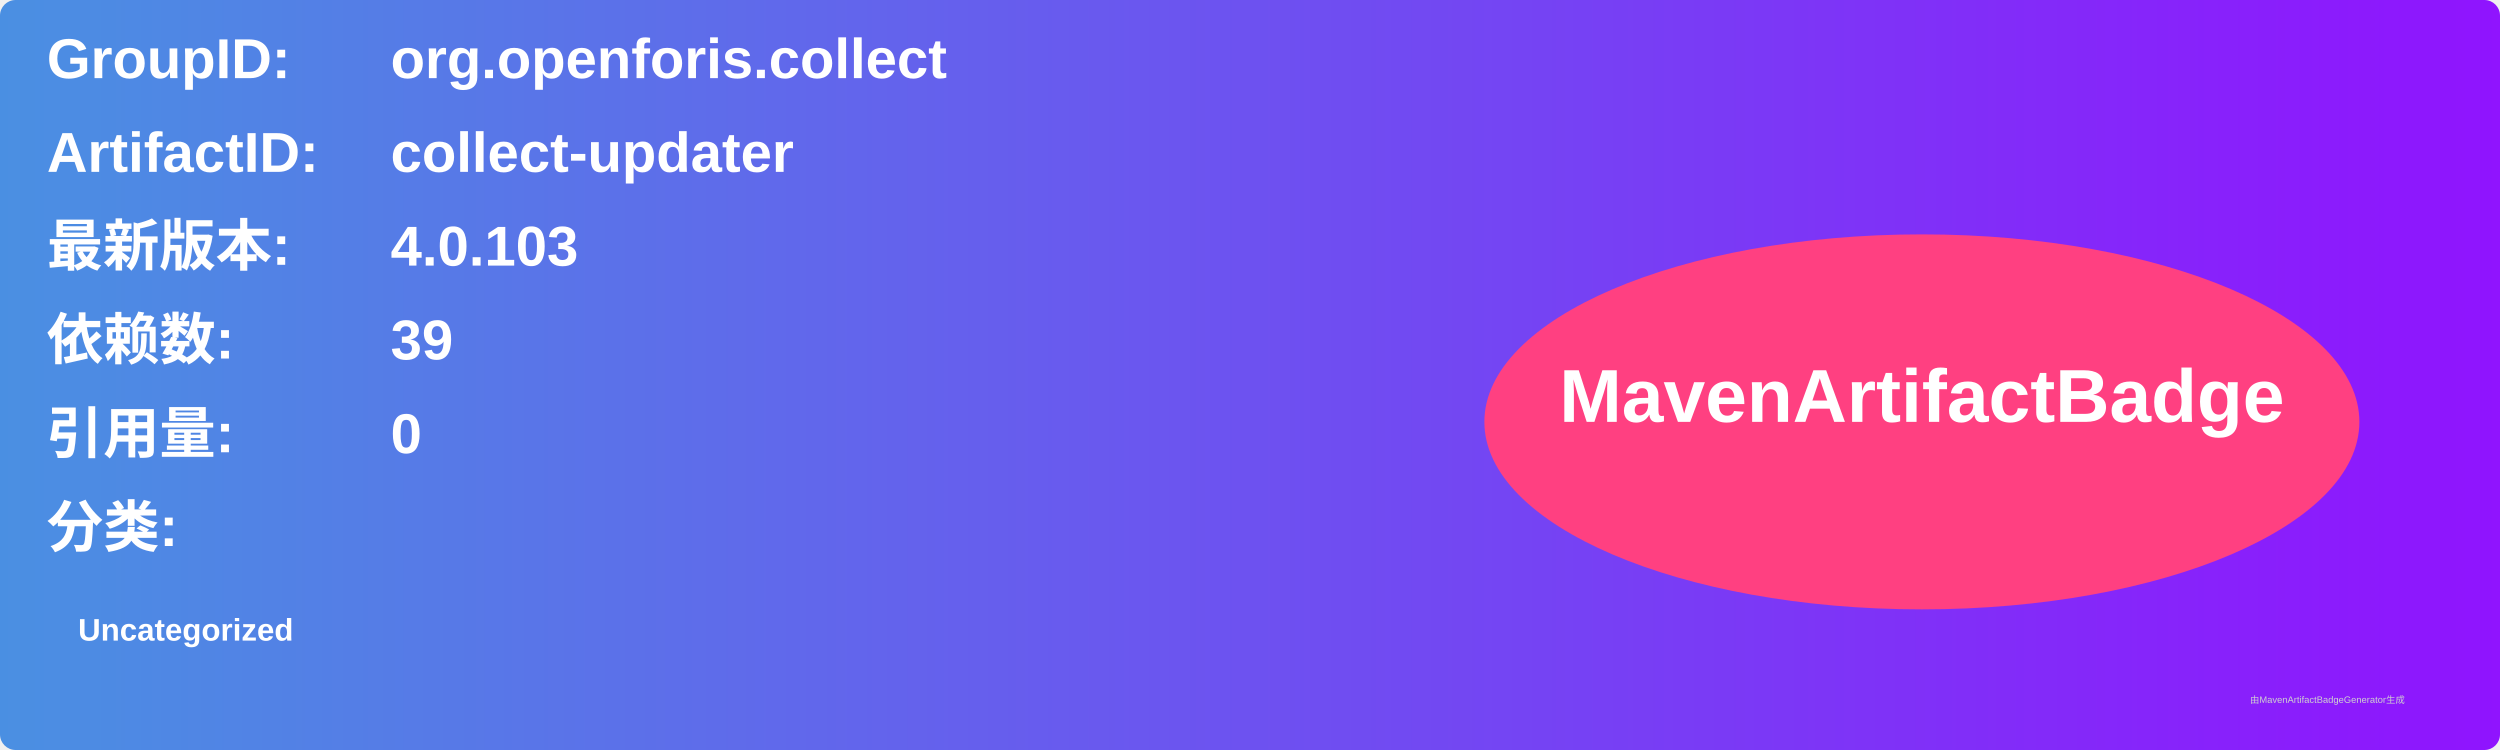
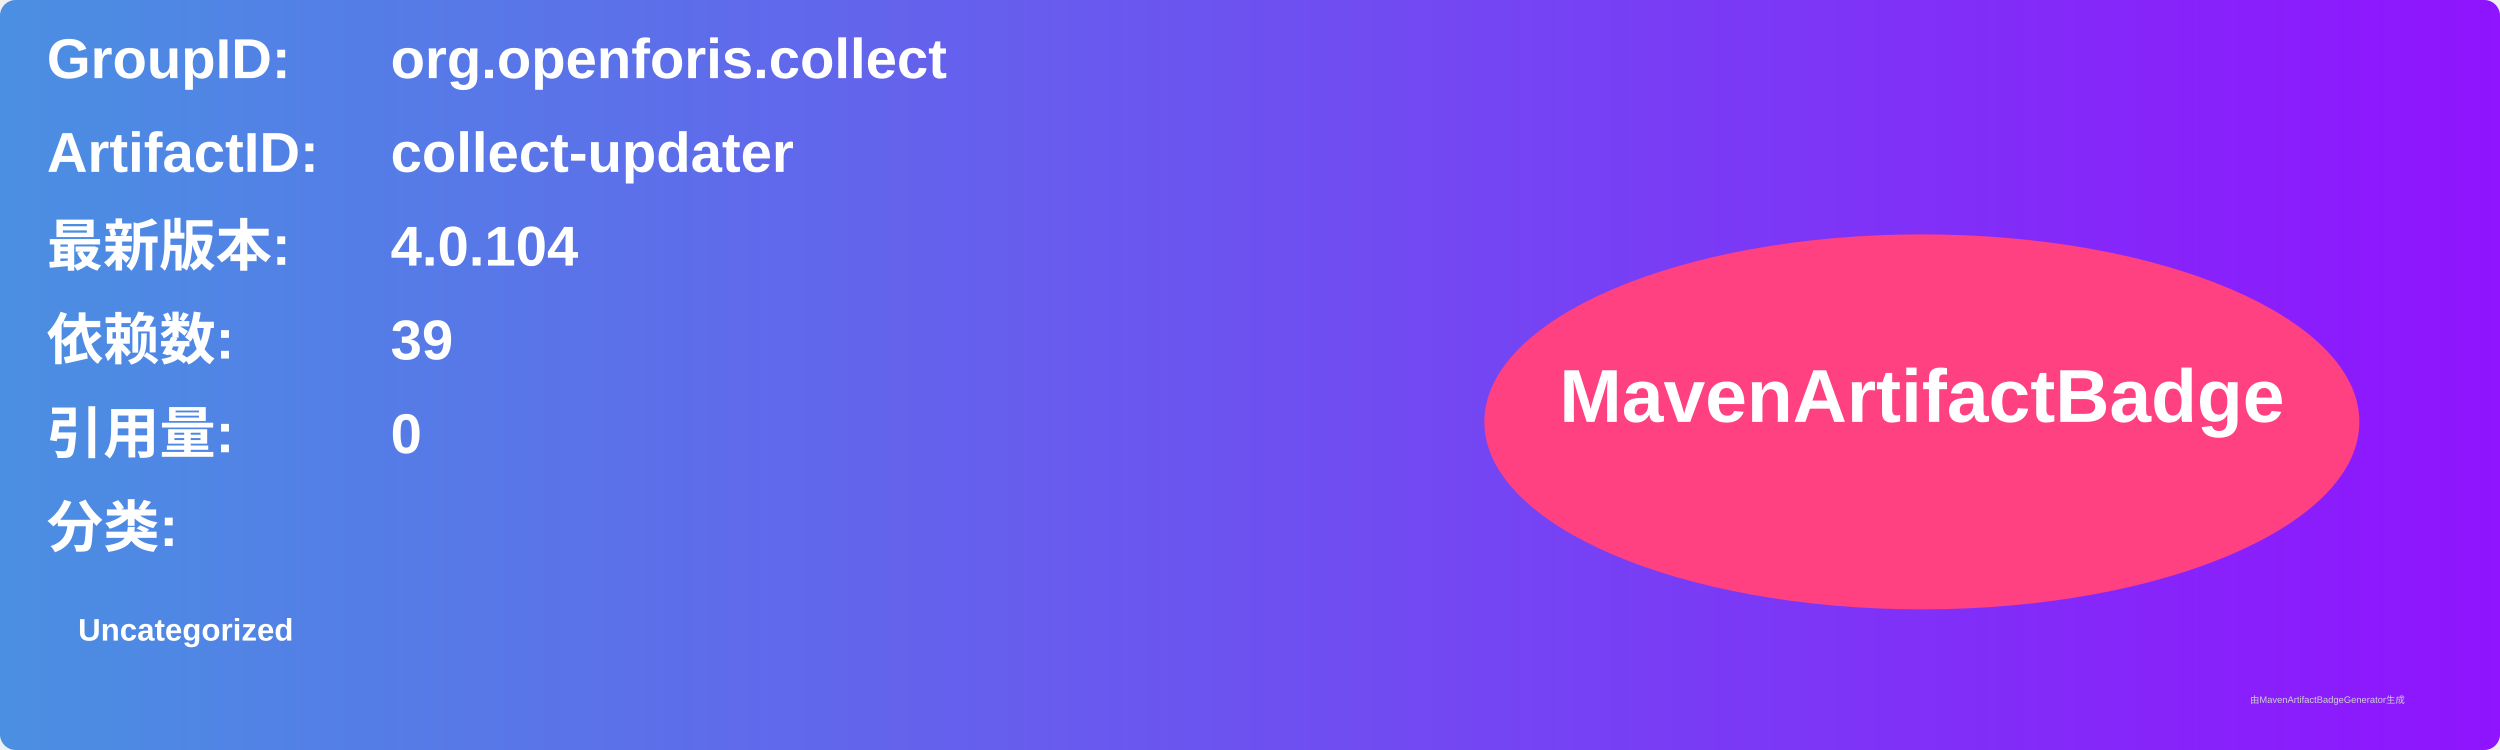
<svg xmlns="http://www.w3.org/2000/svg" width="800" height="240" viewBox="0 0 800 240">
  <linearGradient id="grad" x1="0%" y1="0%" x2="100%" y2="0%">
    <stop offset="0%" stop-color="#4a90e2" />
    <stop offset="100%" stop-color="#9013fe" />
  </linearGradient>
  <rect width="100%" height="100%" rx="5" ry="5" fill="url(#grad)" />
  <g transform="translate(15, 15)">
    <text x="0" y="10" font-family="Arial" font-size="18" fill="white" font-weight="bold" width="260">GroupID:</text>
    <text x="110" y="10" font-family="Arial" font-size="18" fill="white" font-weight="bold" width="460">org.openforis.collect</text>
    <text x="0" y="40" font-family="Arial" font-size="18" fill="white" font-weight="bold" width="260">ArtifactID:</text>
    <text x="110" y="40" font-family="Arial" font-size="18" fill="white" font-weight="bold" width="460">collect-updater</text>
    <text x="0" y="70" font-family="Arial" font-size="18" fill="white" font-weight="bold">最新版本:</text>
    <text x="110" y="70" font-family="Arial" font-size="18" fill="white" font-weight="bold">
-       <tspan font-weight="bold">4.0.103</tspan>
+       <tspan font-weight="bold">4.0.104</tspan>
    </text>
    <text x="0" y="100" font-family="Arial" font-size="18" fill="white" font-weight="bold">依赖数: </text>
    <text x="110" y="100" font-family="Arial" font-size="18" fill="white">
      <tspan font-weight="bold">39</tspan>
    </text>
    <text x="0" y="130" font-family="Arial" font-size="18" fill="white" font-weight="bold">引用量: </text>
    <text x="110" y="130" font-family="Arial" font-size="18" fill="white">
      <tspan font-weight="bold">0</tspan>
    </text>
    <text x="0" y="160" font-family="Arial" font-size="18" fill="white" font-weight="bold">分类:</text>
    <text x="10" y="190" font-family="Arial" font-size="10" fill="white">
      <tspan font-weight="bold">Uncategorized</tspan>
    </text>
    <ellipse cx="600" cy="120" rx="140" ry="60" fill="#ff4081" />
    <text x="600" y="120" text-anchor="middle" font-family="Arial" font-size="24" fill="white" font-weight="bold">MavenArtifactBadge</text>
  </g>
  <text x="720" y="225" font-family="Arial" font-size="3" fill="#d0d0d0">由MavenArtifactBadgeGenerator生成</text>
</svg>
